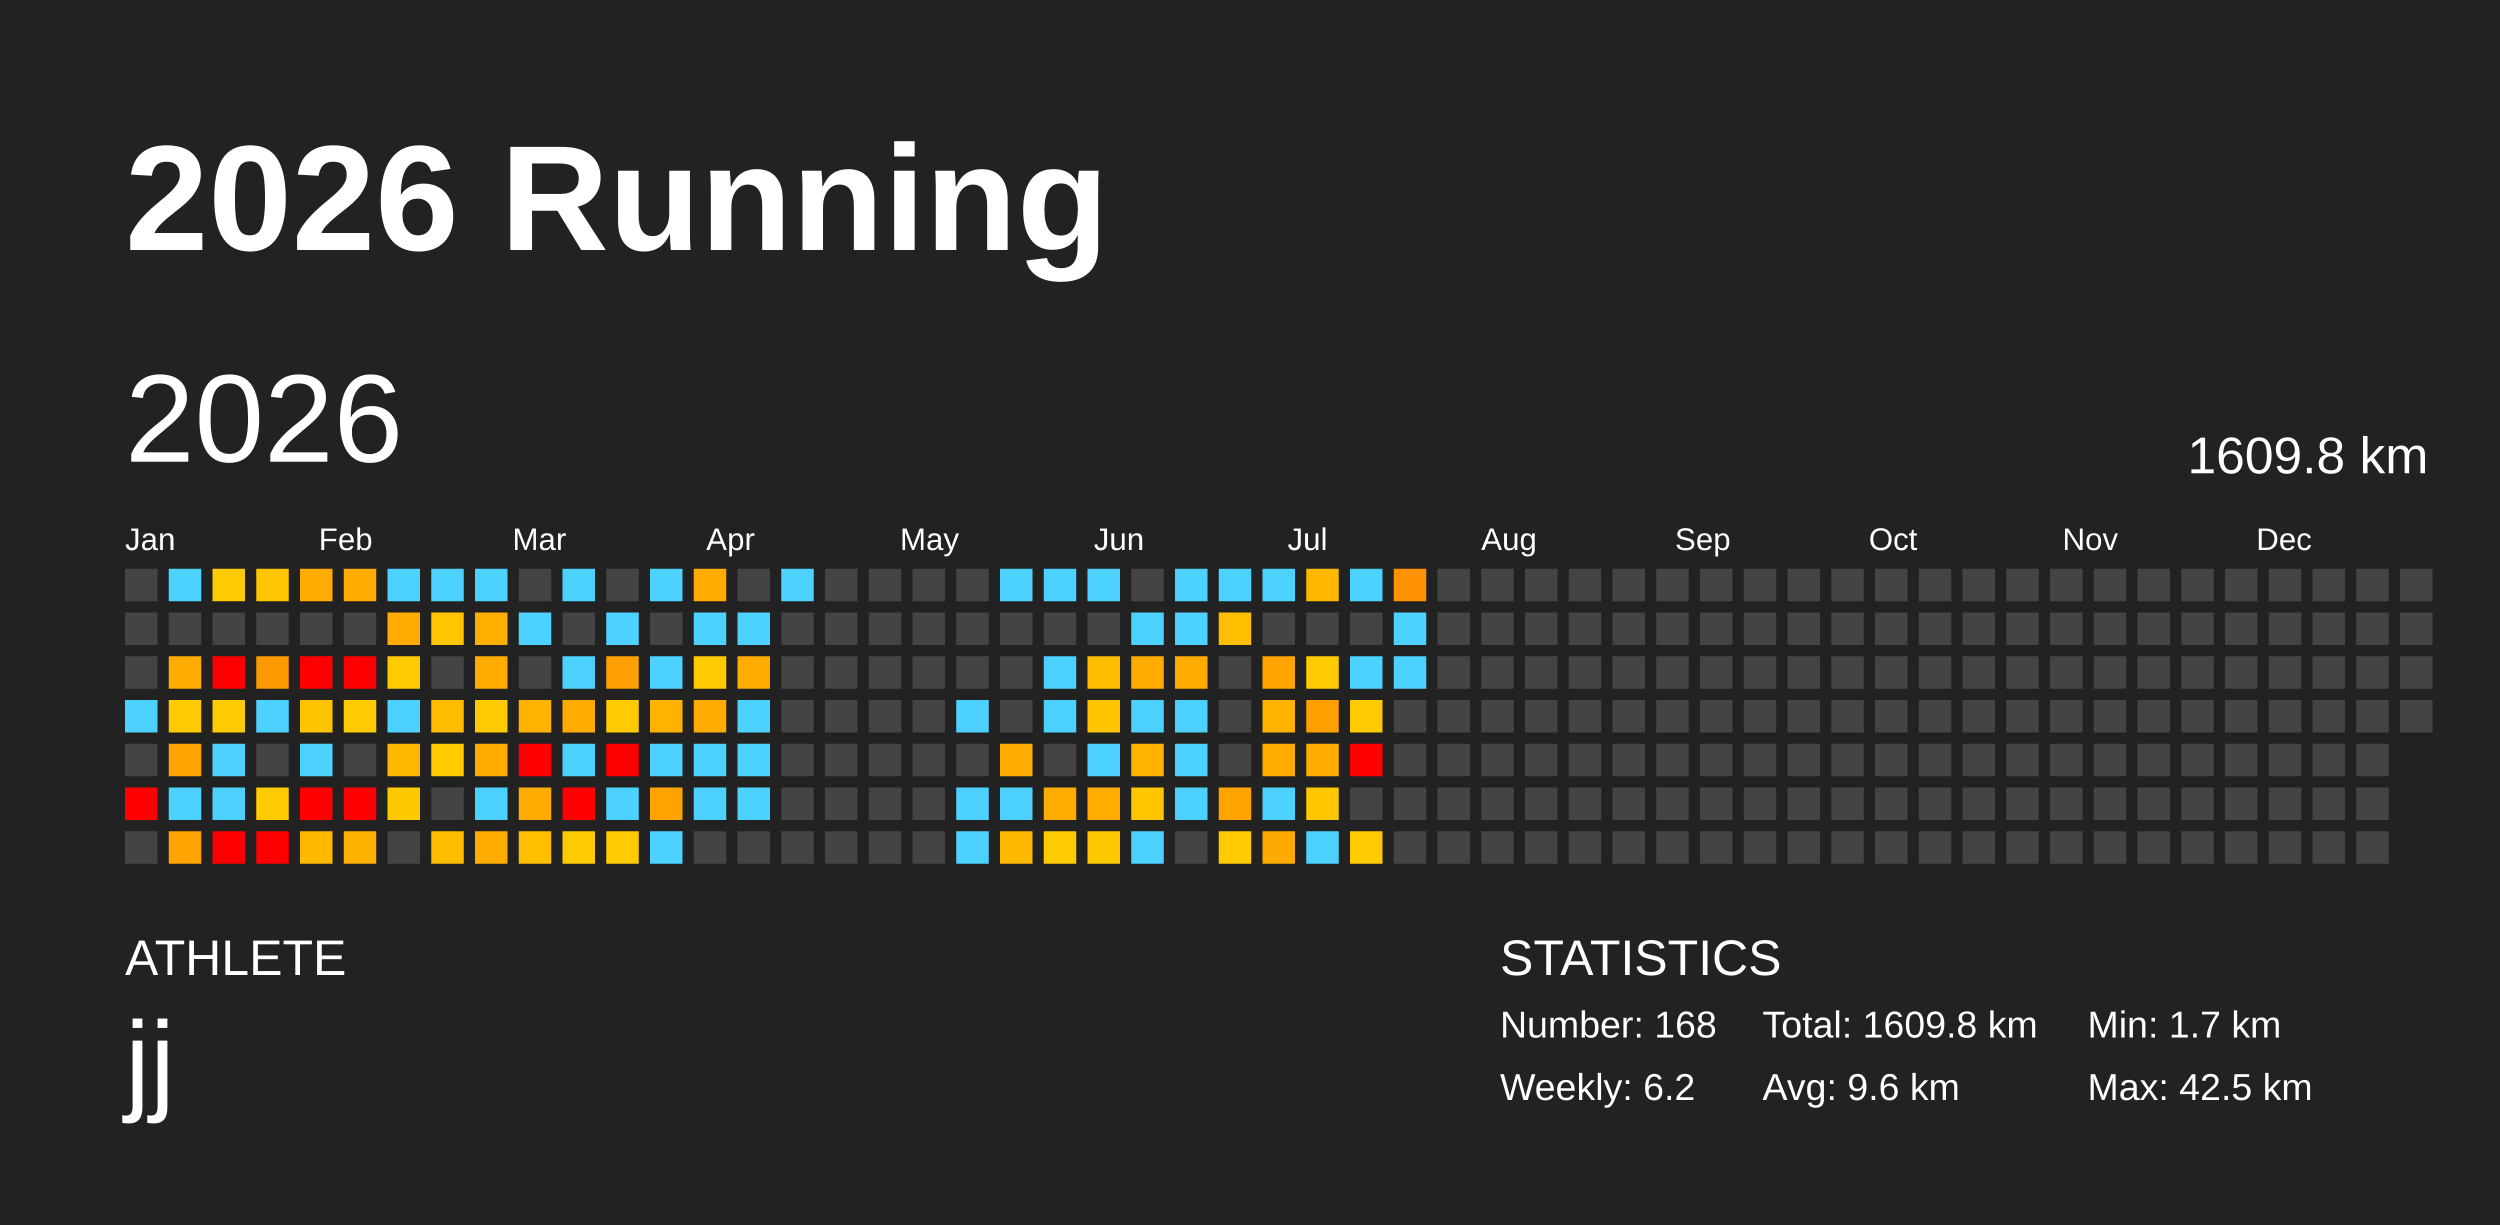
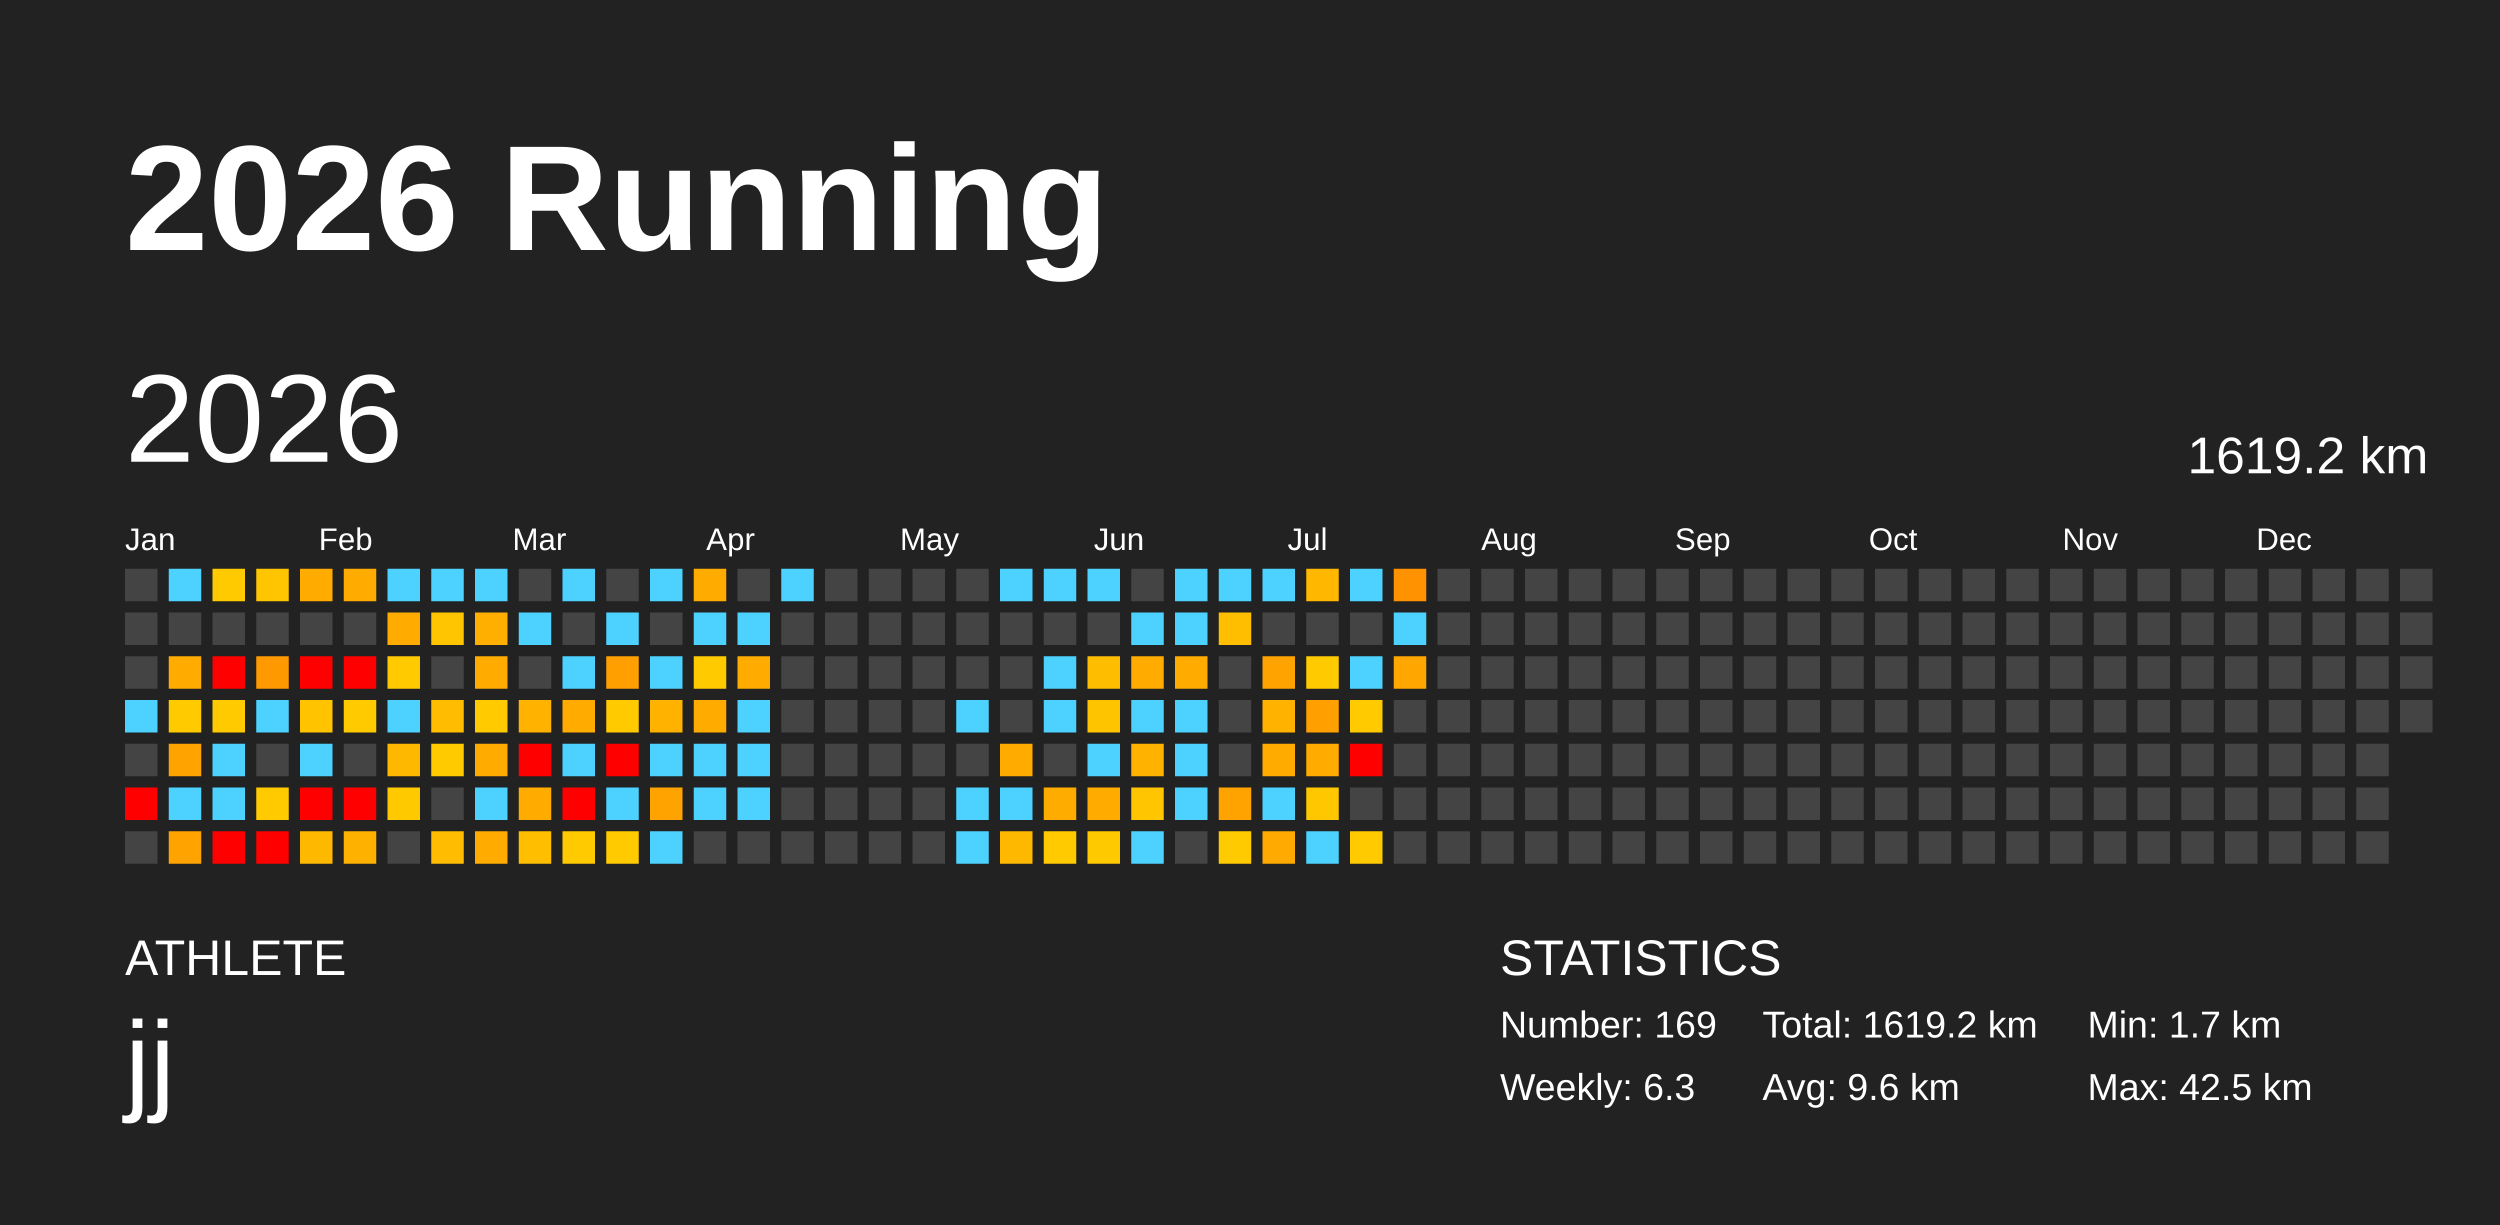
<svg xmlns="http://www.w3.org/2000/svg" baseProfile="full" height="98mm" version="1.1" viewBox="0,0,200,98" width="200mm">
  <defs />
  <rect fill="#222222" height="98" width="200" x="0" y="0" />
  <text fill="#FFFFFF" style="font-size:12px; font-family:Arial; font-weight:bold;" x="10" y="20">2026 Running</text>
  <text fill="#FFFFFF" style="font-size:4px; font-family:Arial" x="10" y="78">ATHLETE</text>
  <text fill="#FFFFFF" style="font-size:9px; font-family:Arial" x="10" y="88">jj</text>
  <text fill="#FFFFFF" style="font-size:4px; font-family:Arial" x="120" y="78">STATISTICS</text>
-   <text fill="#FFFFFF" style="font-size:3px; font-family:Arial" x="120" y="83">Number: 168</text>
-   <text fill="#FFFFFF" style="font-size:3px; font-family:Arial" x="120" y="88">Weekly: 6.2</text>
-   <text fill="#FFFFFF" style="font-size:3px; font-family:Arial" x="141" y="83">Total: 1609.8 km</text>
+   <text fill="#FFFFFF" style="font-size:3px; font-family:Arial" x="120" y="83">Number: 169</text>
+   <text fill="#FFFFFF" style="font-size:3px; font-family:Arial" x="120" y="88">Weekly: 6.3</text>
+   <text fill="#FFFFFF" style="font-size:3px; font-family:Arial" x="141" y="83">Total: 1619.2 km</text>
  <text fill="#FFFFFF" style="font-size:3px; font-family:Arial" x="141" y="88">Avg: 9.6 km</text>
  <text fill="#FFFFFF" style="font-size:3px; font-family:Arial" x="167" y="83">Min: 1.7 km</text>
  <text fill="#FFFFFF" style="font-size:3px; font-family:Arial" x="167" y="88">Max: 42.5 km</text>
  <text dominant-baseline="hanging" fill="#FFFFFF" style="font-size:10.0px; font-family:Arial;" x="10" y="30">2026</text>
-   <text dominant-baseline="hanging" fill="#FFFFFF" style="font-size:4.125px; font-family:Arial;" x="175" y="35">1609.8 km</text>
+   <text dominant-baseline="hanging" fill="#FFFFFF" style="font-size:4.125px; font-family:Arial;" x="175" y="35">1619.2 km</text>
  <text fill="#FFFFFF" style="font-size:2.5px; font-family:Arial" x="10.0" y="44">Jan</text>
  <text fill="#FFFFFF" style="font-size:2.5px; font-family:Arial" x="25.5" y="44">Feb</text>
  <text fill="#FFFFFF" style="font-size:2.5px; font-family:Arial" x="41.0" y="44">Mar</text>
  <text fill="#FFFFFF" style="font-size:2.5px; font-family:Arial" x="56.5" y="44">Apr</text>
  <text fill="#FFFFFF" style="font-size:2.5px; font-family:Arial" x="72.0" y="44">May</text>
  <text fill="#FFFFFF" style="font-size:2.5px; font-family:Arial" x="87.5" y="44">Jun</text>
  <text fill="#FFFFFF" style="font-size:2.5px; font-family:Arial" x="103.0" y="44">Jul</text>
  <text fill="#FFFFFF" style="font-size:2.5px; font-family:Arial" x="118.5" y="44">Aug</text>
  <text fill="#FFFFFF" style="font-size:2.5px; font-family:Arial" x="134.0" y="44">Sep</text>
  <text fill="#FFFFFF" style="font-size:2.5px; font-family:Arial" x="149.5" y="44">Oct</text>
  <text fill="#FFFFFF" style="font-size:2.5px; font-family:Arial" x="165.0" y="44">Nov</text>
  <text fill="#FFFFFF" style="font-size:2.5px; font-family:Arial" x="180.5" y="44">Dec</text>
  <rect fill="#444444" height="2.6" width="2.6" x="10.0" y="45.5" />
  <rect fill="#444444" height="2.6" width="2.6" x="10.0" y="49.0" />
  <rect fill="#444444" height="2.6" width="2.6" x="10.0" y="52.5" />
  <rect fill="#4dd2ff" height="2.6" width="2.6" x="10.0" y="56.0" />
  <rect fill="#444444" height="2.6" width="2.6" x="10.0" y="59.5" />
  <rect fill="red" height="2.6" width="2.6" x="10.0" y="63.0" />
  <rect fill="#444444" height="2.6" width="2.6" x="10.0" y="66.5" />
  <rect fill="#4dd2ff" height="2.6" width="2.6" x="13.5" y="45.5" />
  <rect fill="#444444" height="2.6" width="2.6" x="13.5" y="49.0" />
  <rect fill="#ffab00" height="2.6" width="2.6" x="13.5" y="52.5" />
  <rect fill="#ffcb00" height="2.6" width="2.6" x="13.5" y="56.0" />
  <rect fill="#ffa300" height="2.6" width="2.6" x="13.5" y="59.5" />
  <rect fill="#4dd2ff" height="2.6" width="2.6" x="13.5" y="63.0" />
  <rect fill="#ffa300" height="2.6" width="2.6" x="13.5" y="66.5" />
  <rect fill="#ffcb00" height="2.6" width="2.6" x="17.0" y="45.5" />
  <rect fill="#444444" height="2.6" width="2.6" x="17.0" y="49.0" />
  <rect fill="red" height="2.6" width="2.6" x="17.0" y="52.5" />
  <rect fill="#ffcb00" height="2.6" width="2.6" x="17.0" y="56.0" />
  <rect fill="#4dd2ff" height="2.6" width="2.6" x="17.0" y="59.5" />
  <rect fill="#4dd2ff" height="2.6" width="2.6" x="17.0" y="63.0" />
  <rect fill="red" height="2.6" width="2.6" x="17.0" y="66.5" />
  <rect fill="#ffc500" height="2.6" width="2.6" x="20.5" y="45.5" />
  <rect fill="#444444" height="2.6" width="2.6" x="20.5" y="49.0" />
  <rect fill="#ff9900" height="2.6" width="2.6" x="20.5" y="52.5" />
  <rect fill="#4dd2ff" height="2.6" width="2.6" x="20.5" y="56.0" />
  <rect fill="#444444" height="2.6" width="2.6" x="20.5" y="59.5" />
  <rect fill="#ffcb00" height="2.6" width="2.6" x="20.5" y="63.0" />
  <rect fill="red" height="2.6" width="2.6" x="20.5" y="66.5" />
  <rect fill="#ffab00" height="2.6" width="2.6" x="24.0" y="45.5" />
  <rect fill="#444444" height="2.6" width="2.6" x="24.0" y="49.0" />
  <rect fill="red" height="2.6" width="2.6" x="24.0" y="52.5" />
  <rect fill="#ffc300" height="2.6" width="2.6" x="24.0" y="56.0" />
  <rect fill="#4dd2ff" height="2.6" width="2.6" x="24.0" y="59.5" />
  <rect fill="red" height="2.6" width="2.6" x="24.0" y="63.0" />
  <rect fill="#ffb800" height="2.6" width="2.6" x="24.0" y="66.5" />
  <rect fill="#ffab00" height="2.6" width="2.6" x="27.5" y="45.5" />
  <rect fill="#444444" height="2.6" width="2.6" x="27.5" y="49.0" />
  <rect fill="red" height="2.6" width="2.6" x="27.5" y="52.5" />
  <rect fill="#ffcb00" height="2.6" width="2.6" x="27.5" y="56.0" />
  <rect fill="#444444" height="2.6" width="2.6" x="27.5" y="59.5" />
  <rect fill="red" height="2.6" width="2.6" x="27.5" y="63.0" />
  <rect fill="#ffb100" height="2.6" width="2.6" x="27.5" y="66.5" />
  <rect fill="#4dd2ff" height="2.6" width="2.6" x="31.0" y="45.5" />
  <rect fill="#ffab00" height="2.6" width="2.6" x="31.0" y="49.0" />
  <rect fill="#ffcb00" height="2.6" width="2.6" x="31.0" y="52.5" />
  <rect fill="#4dd2ff" height="2.6" width="2.6" x="31.0" y="56.0" />
  <rect fill="#ffb800" height="2.6" width="2.6" x="31.0" y="59.5" />
  <rect fill="#ffc900" height="2.6" width="2.6" x="31.0" y="63.0" />
  <rect fill="#444444" height="2.6" width="2.6" x="31.0" y="66.5" />
  <rect fill="#4dd2ff" height="2.6" width="2.6" x="34.5" y="45.5" />
  <rect fill="#ffc500" height="2.6" width="2.6" x="34.5" y="49.0" />
  <rect fill="#444444" height="2.6" width="2.6" x="34.5" y="52.5" />
  <rect fill="#ffbc00" height="2.6" width="2.6" x="34.5" y="56.0" />
  <rect fill="#ffcb00" height="2.6" width="2.6" x="34.5" y="59.5" />
  <rect fill="#444444" height="2.6" width="2.6" x="34.5" y="63.0" />
  <rect fill="#ffbc00" height="2.6" width="2.6" x="34.5" y="66.5" />
  <rect fill="#4dd2ff" height="2.6" width="2.6" x="38.0" y="45.5" />
  <rect fill="#ffaf00" height="2.6" width="2.6" x="38.0" y="49.0" />
  <rect fill="#ffab00" height="2.6" width="2.6" x="38.0" y="52.5" />
  <rect fill="#ffcb00" height="2.6" width="2.6" x="38.0" y="56.0" />
  <rect fill="#ffab00" height="2.6" width="2.6" x="38.0" y="59.5" />
  <rect fill="#4dd2ff" height="2.6" width="2.6" x="38.0" y="63.0" />
  <rect fill="#ffab00" height="2.6" width="2.6" x="38.0" y="66.5" />
  <rect fill="#444444" height="2.6" width="2.6" x="41.5" y="45.5" />
  <rect fill="#4dd2ff" height="2.6" width="2.6" x="41.5" y="49.0" />
  <rect fill="#444444" height="2.6" width="2.6" x="41.5" y="52.5" />
  <rect fill="#ffb200" height="2.6" width="2.6" x="41.5" y="56.0" />
  <rect fill="red" height="2.6" width="2.6" x="41.5" y="59.5" />
  <rect fill="#ffab00" height="2.6" width="2.6" x="41.5" y="63.0" />
  <rect fill="#ffbf00" height="2.6" width="2.6" x="41.5" y="66.5" />
  <rect fill="#4dd2ff" height="2.6" width="2.6" x="45.0" y="45.5" />
  <rect fill="#444444" height="2.6" width="2.6" x="45.0" y="49.0" />
  <rect fill="#4dd2ff" height="2.6" width="2.6" x="45.0" y="52.5" />
  <rect fill="#ffab00" height="2.6" width="2.6" x="45.0" y="56.0" />
  <rect fill="#4dd2ff" height="2.6" width="2.6" x="45.0" y="59.5" />
  <rect fill="red" height="2.6" width="2.6" x="45.0" y="63.0" />
  <rect fill="#ffcb00" height="2.6" width="2.6" x="45.0" y="66.5" />
  <rect fill="#444444" height="2.6" width="2.6" x="48.5" y="45.5" />
  <rect fill="#4dd2ff" height="2.6" width="2.6" x="48.5" y="49.0" />
  <rect fill="#ff9f00" height="2.6" width="2.6" x="48.5" y="52.5" />
  <rect fill="#ffcb00" height="2.6" width="2.6" x="48.5" y="56.0" />
  <rect fill="red" height="2.6" width="2.6" x="48.5" y="59.5" />
  <rect fill="#4dd2ff" height="2.6" width="2.6" x="48.5" y="63.0" />
  <rect fill="#ffcb00" height="2.6" width="2.6" x="48.5" y="66.5" />
  <rect fill="#4dd2ff" height="2.6" width="2.6" x="52.0" y="45.5" />
  <rect fill="#444444" height="2.6" width="2.6" x="52.0" y="49.0" />
  <rect fill="#4dd2ff" height="2.6" width="2.6" x="52.0" y="52.5" />
  <rect fill="#ffb200" height="2.6" width="2.6" x="52.0" y="56.0" />
  <rect fill="#4dd2ff" height="2.6" width="2.6" x="52.0" y="59.5" />
  <rect fill="#ffa300" height="2.6" width="2.6" x="52.0" y="63.0" />
  <rect fill="#4dd2ff" height="2.6" width="2.6" x="52.0" y="66.5" />
  <rect fill="#ffab00" height="2.6" width="2.6" x="55.5" y="45.5" />
  <rect fill="#4dd2ff" height="2.6" width="2.6" x="55.5" y="49.0" />
  <rect fill="#ffcb00" height="2.6" width="2.6" x="55.5" y="52.5" />
  <rect fill="#ffab00" height="2.6" width="2.6" x="55.5" y="56.0" />
  <rect fill="#4dd2ff" height="2.6" width="2.6" x="55.5" y="59.5" />
  <rect fill="#4dd2ff" height="2.6" width="2.6" x="55.5" y="63.0" />
  <rect fill="#444444" height="2.6" width="2.6" x="55.5" y="66.5" />
  <rect fill="#444444" height="2.6" width="2.6" x="59.0" y="45.5" />
  <rect fill="#4dd2ff" height="2.6" width="2.6" x="59.0" y="49.0" />
  <rect fill="#ffab00" height="2.6" width="2.6" x="59.0" y="52.5" />
  <rect fill="#4dd2ff" height="2.6" width="2.6" x="59.0" y="56.0" />
  <rect fill="#4dd2ff" height="2.6" width="2.6" x="59.0" y="59.5" />
  <rect fill="#4dd2ff" height="2.6" width="2.6" x="59.0" y="63.0" />
  <rect fill="#444444" height="2.6" width="2.6" x="59.0" y="66.5" />
  <rect fill="#4dd2ff" height="2.6" width="2.6" x="62.5" y="45.5" />
  <rect fill="#444444" height="2.6" width="2.6" x="62.5" y="49.0" />
  <rect fill="#444444" height="2.6" width="2.6" x="62.5" y="52.5" />
  <rect fill="#444444" height="2.6" width="2.6" x="62.5" y="56.0" />
  <rect fill="#444444" height="2.6" width="2.6" x="62.5" y="59.5" />
  <rect fill="#444444" height="2.6" width="2.6" x="62.5" y="63.0" />
  <rect fill="#444444" height="2.6" width="2.6" x="62.5" y="66.5" />
  <rect fill="#444444" height="2.6" width="2.6" x="66.0" y="45.5" />
  <rect fill="#444444" height="2.6" width="2.6" x="66.0" y="49.0" />
  <rect fill="#444444" height="2.6" width="2.6" x="66.0" y="52.5" />
  <rect fill="#444444" height="2.6" width="2.6" x="66.0" y="56.0" />
  <rect fill="#444444" height="2.6" width="2.6" x="66.0" y="59.5" />
  <rect fill="#444444" height="2.6" width="2.6" x="66.0" y="63.0" />
  <rect fill="#444444" height="2.6" width="2.6" x="66.0" y="66.5" />
  <rect fill="#444444" height="2.6" width="2.6" x="69.5" y="45.5" />
  <rect fill="#444444" height="2.6" width="2.6" x="69.5" y="49.0" />
  <rect fill="#444444" height="2.6" width="2.6" x="69.5" y="52.5" />
  <rect fill="#444444" height="2.6" width="2.6" x="69.5" y="56.0" />
  <rect fill="#444444" height="2.6" width="2.6" x="69.5" y="59.5" />
  <rect fill="#444444" height="2.6" width="2.6" x="69.5" y="63.0" />
  <rect fill="#444444" height="2.6" width="2.6" x="69.5" y="66.5" />
  <rect fill="#444444" height="2.6" width="2.6" x="73.0" y="45.5" />
  <rect fill="#444444" height="2.6" width="2.6" x="73.0" y="49.0" />
  <rect fill="#444444" height="2.6" width="2.6" x="73.0" y="52.5" />
  <rect fill="#444444" height="2.6" width="2.6" x="73.0" y="56.0" />
  <rect fill="#444444" height="2.6" width="2.6" x="73.0" y="59.5" />
  <rect fill="#444444" height="2.6" width="2.6" x="73.0" y="63.0" />
  <rect fill="#444444" height="2.6" width="2.6" x="73.0" y="66.5" />
  <rect fill="#444444" height="2.6" width="2.6" x="76.5" y="45.5" />
  <rect fill="#444444" height="2.6" width="2.6" x="76.5" y="49.0" />
  <rect fill="#444444" height="2.6" width="2.6" x="76.5" y="52.5" />
  <rect fill="#4dd2ff" height="2.6" width="2.6" x="76.5" y="56.0" />
  <rect fill="#444444" height="2.6" width="2.6" x="76.5" y="59.5" />
  <rect fill="#4dd2ff" height="2.6" width="2.6" x="76.5" y="63.0" />
  <rect fill="#4dd2ff" height="2.6" width="2.6" x="76.5" y="66.5" />
  <rect fill="#4dd2ff" height="2.6" width="2.6" x="80.0" y="45.5" />
  <rect fill="#444444" height="2.6" width="2.6" x="80.0" y="49.0" />
  <rect fill="#444444" height="2.6" width="2.6" x="80.0" y="52.5" />
  <rect fill="#444444" height="2.6" width="2.6" x="80.0" y="56.0" />
  <rect fill="#ffab00" height="2.6" width="2.6" x="80.0" y="59.5" />
  <rect fill="#4dd2ff" height="2.6" width="2.6" x="80.0" y="63.0" />
  <rect fill="#ffb800" height="2.6" width="2.6" x="80.0" y="66.5" />
  <rect fill="#4dd2ff" height="2.6" width="2.6" x="83.5" y="45.5" />
  <rect fill="#444444" height="2.6" width="2.6" x="83.5" y="49.0" />
  <rect fill="#4dd2ff" height="2.6" width="2.6" x="83.5" y="52.5" />
  <rect fill="#4dd2ff" height="2.6" width="2.6" x="83.5" y="56.0" />
  <rect fill="#444444" height="2.6" width="2.6" x="83.5" y="59.5" />
  <rect fill="#ffac00" height="2.6" width="2.6" x="83.5" y="63.0" />
  <rect fill="#ffcb00" height="2.6" width="2.6" x="83.5" y="66.5" />
  <rect fill="#4dd2ff" height="2.6" width="2.6" x="87.0" y="45.5" />
  <rect fill="#444444" height="2.6" width="2.6" x="87.0" y="49.0" />
  <rect fill="#ffbd00" height="2.6" width="2.6" x="87.0" y="52.5" />
  <rect fill="#ffc400" height="2.6" width="2.6" x="87.0" y="56.0" />
  <rect fill="#4dd2ff" height="2.6" width="2.6" x="87.0" y="59.5" />
  <rect fill="#ffab00" height="2.6" width="2.6" x="87.0" y="63.0" />
  <rect fill="#ffc900" height="2.6" width="2.6" x="87.0" y="66.5" />
  <rect fill="#444444" height="2.6" width="2.6" x="90.5" y="45.5" />
  <rect fill="#4dd2ff" height="2.6" width="2.6" x="90.5" y="49.0" />
  <rect fill="#ffab00" height="2.6" width="2.6" x="90.5" y="52.5" />
  <rect fill="#4dd2ff" height="2.6" width="2.6" x="90.5" y="56.0" />
  <rect fill="#ffb200" height="2.6" width="2.6" x="90.5" y="59.5" />
  <rect fill="#ffc500" height="2.6" width="2.6" x="90.5" y="63.0" />
  <rect fill="#4dd2ff" height="2.6" width="2.6" x="90.5" y="66.5" />
  <rect fill="#4dd2ff" height="2.6" width="2.6" x="94.0" y="45.5" />
  <rect fill="#4dd2ff" height="2.6" width="2.6" x="94.0" y="49.0" />
  <rect fill="#ffab00" height="2.6" width="2.6" x="94.0" y="52.5" />
  <rect fill="#4dd2ff" height="2.6" width="2.6" x="94.0" y="56.0" />
  <rect fill="#4dd2ff" height="2.6" width="2.6" x="94.0" y="59.5" />
  <rect fill="#4dd2ff" height="2.6" width="2.6" x="94.0" y="63.0" />
  <rect fill="#444444" height="2.6" width="2.6" x="94.0" y="66.5" />
  <rect fill="#4dd2ff" height="2.6" width="2.6" x="97.5" y="45.5" />
  <rect fill="#ffbf00" height="2.6" width="2.6" x="97.5" y="49.0" />
  <rect fill="#444444" height="2.6" width="2.6" x="97.5" y="52.5" />
  <rect fill="#444444" height="2.6" width="2.6" x="97.5" y="56.0" />
  <rect fill="#444444" height="2.6" width="2.6" x="97.5" y="59.5" />
  <rect fill="#ffa300" height="2.6" width="2.6" x="97.5" y="63.0" />
  <rect fill="#ffcb00" height="2.6" width="2.6" x="97.5" y="66.5" />
  <rect fill="#4dd2ff" height="2.6" width="2.6" x="101.0" y="45.5" />
  <rect fill="#444444" height="2.6" width="2.6" x="101.0" y="49.0" />
  <rect fill="#ffa300" height="2.6" width="2.6" x="101.0" y="52.5" />
  <rect fill="#ffb200" height="2.6" width="2.6" x="101.0" y="56.0" />
  <rect fill="#ffab00" height="2.6" width="2.6" x="101.0" y="59.5" />
  <rect fill="#4dd2ff" height="2.6" width="2.6" x="101.0" y="63.0" />
  <rect fill="#ffaa00" height="2.6" width="2.6" x="101.0" y="66.5" />
  <rect fill="#ffb700" height="2.6" width="2.6" x="104.5" y="45.5" />
  <rect fill="#444444" height="2.6" width="2.6" x="104.5" y="49.0" />
  <rect fill="#ffcb00" height="2.6" width="2.6" x="104.5" y="52.5" />
  <rect fill="#ff9f00" height="2.6" width="2.6" x="104.5" y="56.0" />
  <rect fill="#ffab00" height="2.6" width="2.6" x="104.5" y="59.5" />
  <rect fill="#ffc700" height="2.6" width="2.6" x="104.5" y="63.0" />
  <rect fill="#4dd2ff" height="2.6" width="2.6" x="104.5" y="66.5" />
  <rect fill="#4dd2ff" height="2.6" width="2.6" x="108.0" y="45.5" />
  <rect fill="#444444" height="2.6" width="2.6" x="108.0" y="49.0" />
  <rect fill="#4dd2ff" height="2.6" width="2.6" x="108.0" y="52.5" />
  <rect fill="#ffcb00" height="2.6" width="2.6" x="108.0" y="56.0" />
  <rect fill="red" height="2.6" width="2.6" x="108.0" y="59.5" />
  <rect fill="#444444" height="2.6" width="2.6" x="108.0" y="63.0" />
  <rect fill="#ffcb00" height="2.6" width="2.6" x="108.0" y="66.5" />
  <rect fill="#ff9200" height="2.6" width="2.6" x="111.5" y="45.5" />
  <rect fill="#4dd2ff" height="2.6" width="2.6" x="111.5" y="49.0" />
-   <rect fill="#4dd2ff" height="2.6" width="2.6" x="111.5" y="52.5" />
+   <rect fill="#ffa600" height="2.6" width="2.6" x="111.5" y="52.5" />
  <rect fill="#444444" height="2.6" width="2.6" x="111.5" y="56.0" />
  <rect fill="#444444" height="2.6" width="2.6" x="111.5" y="59.5" />
  <rect fill="#444444" height="2.6" width="2.6" x="111.5" y="63.0" />
  <rect fill="#444444" height="2.6" width="2.6" x="111.5" y="66.5" />
  <rect fill="#444444" height="2.6" width="2.6" x="115.0" y="45.5" />
  <rect fill="#444444" height="2.6" width="2.6" x="115.0" y="49.0" />
  <rect fill="#444444" height="2.6" width="2.6" x="115.0" y="52.5" />
  <rect fill="#444444" height="2.6" width="2.6" x="115.0" y="56.0" />
  <rect fill="#444444" height="2.6" width="2.6" x="115.0" y="59.5" />
  <rect fill="#444444" height="2.6" width="2.6" x="115.0" y="63.0" />
  <rect fill="#444444" height="2.6" width="2.6" x="115.0" y="66.5" />
  <rect fill="#444444" height="2.6" width="2.6" x="118.5" y="45.5" />
  <rect fill="#444444" height="2.6" width="2.6" x="118.5" y="49.0" />
  <rect fill="#444444" height="2.6" width="2.6" x="118.5" y="52.5" />
  <rect fill="#444444" height="2.6" width="2.6" x="118.5" y="56.0" />
  <rect fill="#444444" height="2.6" width="2.6" x="118.5" y="59.5" />
  <rect fill="#444444" height="2.6" width="2.6" x="118.5" y="63.0" />
  <rect fill="#444444" height="2.6" width="2.6" x="118.5" y="66.5" />
  <rect fill="#444444" height="2.6" width="2.6" x="122.0" y="45.5" />
  <rect fill="#444444" height="2.6" width="2.6" x="122.0" y="49.0" />
  <rect fill="#444444" height="2.6" width="2.6" x="122.0" y="52.5" />
  <rect fill="#444444" height="2.6" width="2.6" x="122.0" y="56.0" />
  <rect fill="#444444" height="2.6" width="2.6" x="122.0" y="59.5" />
  <rect fill="#444444" height="2.6" width="2.6" x="122.0" y="63.0" />
  <rect fill="#444444" height="2.6" width="2.6" x="122.0" y="66.5" />
  <rect fill="#444444" height="2.6" width="2.6" x="125.5" y="45.5" />
  <rect fill="#444444" height="2.6" width="2.6" x="125.5" y="49.0" />
  <rect fill="#444444" height="2.6" width="2.6" x="125.5" y="52.5" />
  <rect fill="#444444" height="2.6" width="2.6" x="125.5" y="56.0" />
  <rect fill="#444444" height="2.6" width="2.6" x="125.5" y="59.5" />
  <rect fill="#444444" height="2.6" width="2.6" x="125.5" y="63.0" />
  <rect fill="#444444" height="2.6" width="2.6" x="125.5" y="66.5" />
  <rect fill="#444444" height="2.6" width="2.6" x="129.0" y="45.5" />
  <rect fill="#444444" height="2.6" width="2.6" x="129.0" y="49.0" />
  <rect fill="#444444" height="2.6" width="2.6" x="129.0" y="52.5" />
  <rect fill="#444444" height="2.6" width="2.6" x="129.0" y="56.0" />
  <rect fill="#444444" height="2.6" width="2.6" x="129.0" y="59.5" />
  <rect fill="#444444" height="2.6" width="2.6" x="129.0" y="63.0" />
  <rect fill="#444444" height="2.6" width="2.6" x="129.0" y="66.5" />
  <rect fill="#444444" height="2.6" width="2.6" x="132.5" y="45.5" />
  <rect fill="#444444" height="2.6" width="2.6" x="132.5" y="49.0" />
  <rect fill="#444444" height="2.6" width="2.6" x="132.5" y="52.5" />
  <rect fill="#444444" height="2.6" width="2.6" x="132.5" y="56.0" />
  <rect fill="#444444" height="2.6" width="2.6" x="132.5" y="59.5" />
  <rect fill="#444444" height="2.6" width="2.6" x="132.5" y="63.0" />
  <rect fill="#444444" height="2.6" width="2.6" x="132.5" y="66.5" />
  <rect fill="#444444" height="2.6" width="2.6" x="136.0" y="45.5" />
  <rect fill="#444444" height="2.6" width="2.6" x="136.0" y="49.0" />
  <rect fill="#444444" height="2.6" width="2.6" x="136.0" y="52.5" />
  <rect fill="#444444" height="2.6" width="2.6" x="136.0" y="56.0" />
  <rect fill="#444444" height="2.6" width="2.6" x="136.0" y="59.5" />
  <rect fill="#444444" height="2.6" width="2.6" x="136.0" y="63.0" />
  <rect fill="#444444" height="2.6" width="2.6" x="136.0" y="66.5" />
  <rect fill="#444444" height="2.6" width="2.6" x="139.5" y="45.5" />
  <rect fill="#444444" height="2.6" width="2.6" x="139.5" y="49.0" />
  <rect fill="#444444" height="2.6" width="2.6" x="139.5" y="52.5" />
  <rect fill="#444444" height="2.6" width="2.6" x="139.5" y="56.0" />
  <rect fill="#444444" height="2.6" width="2.6" x="139.5" y="59.5" />
  <rect fill="#444444" height="2.6" width="2.6" x="139.5" y="63.0" />
  <rect fill="#444444" height="2.6" width="2.6" x="139.5" y="66.5" />
  <rect fill="#444444" height="2.6" width="2.6" x="143.0" y="45.5" />
  <rect fill="#444444" height="2.6" width="2.6" x="143.0" y="49.0" />
  <rect fill="#444444" height="2.6" width="2.6" x="143.0" y="52.5" />
  <rect fill="#444444" height="2.6" width="2.6" x="143.0" y="56.0" />
  <rect fill="#444444" height="2.6" width="2.6" x="143.0" y="59.5" />
  <rect fill="#444444" height="2.6" width="2.6" x="143.0" y="63.0" />
  <rect fill="#444444" height="2.6" width="2.6" x="143.0" y="66.5" />
  <rect fill="#444444" height="2.6" width="2.6" x="146.5" y="45.5" />
  <rect fill="#444444" height="2.6" width="2.6" x="146.5" y="49.0" />
  <rect fill="#444444" height="2.6" width="2.6" x="146.5" y="52.5" />
  <rect fill="#444444" height="2.6" width="2.6" x="146.5" y="56.0" />
  <rect fill="#444444" height="2.6" width="2.6" x="146.5" y="59.5" />
  <rect fill="#444444" height="2.6" width="2.6" x="146.5" y="63.0" />
  <rect fill="#444444" height="2.6" width="2.6" x="146.5" y="66.5" />
  <rect fill="#444444" height="2.6" width="2.6" x="150.0" y="45.5" />
  <rect fill="#444444" height="2.6" width="2.6" x="150.0" y="49.0" />
  <rect fill="#444444" height="2.6" width="2.6" x="150.0" y="52.5" />
  <rect fill="#444444" height="2.6" width="2.6" x="150.0" y="56.0" />
  <rect fill="#444444" height="2.6" width="2.6" x="150.0" y="59.5" />
  <rect fill="#444444" height="2.6" width="2.6" x="150.0" y="63.0" />
  <rect fill="#444444" height="2.6" width="2.6" x="150.0" y="66.5" />
  <rect fill="#444444" height="2.6" width="2.6" x="153.5" y="45.5" />
  <rect fill="#444444" height="2.6" width="2.6" x="153.5" y="49.0" />
  <rect fill="#444444" height="2.6" width="2.6" x="153.5" y="52.5" />
  <rect fill="#444444" height="2.6" width="2.6" x="153.5" y="56.0" />
  <rect fill="#444444" height="2.6" width="2.6" x="153.5" y="59.5" />
  <rect fill="#444444" height="2.6" width="2.6" x="153.5" y="63.0" />
  <rect fill="#444444" height="2.6" width="2.6" x="153.5" y="66.5" />
  <rect fill="#444444" height="2.6" width="2.6" x="157.0" y="45.5" />
  <rect fill="#444444" height="2.6" width="2.6" x="157.0" y="49.0" />
  <rect fill="#444444" height="2.6" width="2.6" x="157.0" y="52.5" />
  <rect fill="#444444" height="2.6" width="2.6" x="157.0" y="56.0" />
  <rect fill="#444444" height="2.6" width="2.6" x="157.0" y="59.5" />
  <rect fill="#444444" height="2.6" width="2.6" x="157.0" y="63.0" />
  <rect fill="#444444" height="2.6" width="2.6" x="157.0" y="66.5" />
  <rect fill="#444444" height="2.6" width="2.6" x="160.5" y="45.5" />
  <rect fill="#444444" height="2.6" width="2.6" x="160.5" y="49.0" />
  <rect fill="#444444" height="2.6" width="2.6" x="160.5" y="52.5" />
  <rect fill="#444444" height="2.6" width="2.6" x="160.5" y="56.0" />
  <rect fill="#444444" height="2.6" width="2.6" x="160.5" y="59.5" />
  <rect fill="#444444" height="2.6" width="2.6" x="160.5" y="63.0" />
  <rect fill="#444444" height="2.6" width="2.6" x="160.5" y="66.5" />
  <rect fill="#444444" height="2.6" width="2.6" x="164.0" y="45.5" />
  <rect fill="#444444" height="2.6" width="2.6" x="164.0" y="49.0" />
  <rect fill="#444444" height="2.6" width="2.6" x="164.0" y="52.5" />
  <rect fill="#444444" height="2.6" width="2.6" x="164.0" y="56.0" />
  <rect fill="#444444" height="2.6" width="2.6" x="164.0" y="59.5" />
  <rect fill="#444444" height="2.6" width="2.6" x="164.0" y="63.0" />
  <rect fill="#444444" height="2.6" width="2.6" x="164.0" y="66.5" />
  <rect fill="#444444" height="2.6" width="2.6" x="167.5" y="45.5" />
  <rect fill="#444444" height="2.6" width="2.6" x="167.5" y="49.0" />
  <rect fill="#444444" height="2.6" width="2.6" x="167.5" y="52.5" />
  <rect fill="#444444" height="2.6" width="2.6" x="167.5" y="56.0" />
  <rect fill="#444444" height="2.6" width="2.6" x="167.5" y="59.5" />
  <rect fill="#444444" height="2.6" width="2.6" x="167.5" y="63.0" />
  <rect fill="#444444" height="2.6" width="2.6" x="167.5" y="66.5" />
  <rect fill="#444444" height="2.6" width="2.6" x="171.0" y="45.5" />
  <rect fill="#444444" height="2.6" width="2.6" x="171.0" y="49.0" />
  <rect fill="#444444" height="2.6" width="2.6" x="171.0" y="52.5" />
  <rect fill="#444444" height="2.6" width="2.6" x="171.0" y="56.0" />
  <rect fill="#444444" height="2.6" width="2.6" x="171.0" y="59.5" />
  <rect fill="#444444" height="2.6" width="2.6" x="171.0" y="63.0" />
  <rect fill="#444444" height="2.6" width="2.6" x="171.0" y="66.5" />
  <rect fill="#444444" height="2.6" width="2.6" x="174.5" y="45.5" />
  <rect fill="#444444" height="2.6" width="2.6" x="174.5" y="49.0" />
  <rect fill="#444444" height="2.6" width="2.6" x="174.5" y="52.5" />
  <rect fill="#444444" height="2.6" width="2.6" x="174.5" y="56.0" />
  <rect fill="#444444" height="2.6" width="2.6" x="174.5" y="59.5" />
  <rect fill="#444444" height="2.6" width="2.6" x="174.5" y="63.0" />
  <rect fill="#444444" height="2.6" width="2.6" x="174.5" y="66.5" />
  <rect fill="#444444" height="2.6" width="2.6" x="178.0" y="45.5" />
  <rect fill="#444444" height="2.6" width="2.6" x="178.0" y="49.0" />
  <rect fill="#444444" height="2.6" width="2.6" x="178.0" y="52.5" />
  <rect fill="#444444" height="2.6" width="2.6" x="178.0" y="56.0" />
  <rect fill="#444444" height="2.6" width="2.6" x="178.0" y="59.5" />
  <rect fill="#444444" height="2.6" width="2.6" x="178.0" y="63.0" />
  <rect fill="#444444" height="2.6" width="2.6" x="178.0" y="66.5" />
  <rect fill="#444444" height="2.6" width="2.6" x="181.5" y="45.5" />
  <rect fill="#444444" height="2.6" width="2.6" x="181.5" y="49.0" />
  <rect fill="#444444" height="2.6" width="2.6" x="181.5" y="52.5" />
  <rect fill="#444444" height="2.6" width="2.6" x="181.5" y="56.0" />
  <rect fill="#444444" height="2.6" width="2.6" x="181.5" y="59.5" />
  <rect fill="#444444" height="2.6" width="2.6" x="181.5" y="63.0" />
  <rect fill="#444444" height="2.6" width="2.6" x="181.5" y="66.5" />
  <rect fill="#444444" height="2.6" width="2.6" x="185.0" y="45.5" />
  <rect fill="#444444" height="2.6" width="2.6" x="185.0" y="49.0" />
  <rect fill="#444444" height="2.6" width="2.6" x="185.0" y="52.5" />
  <rect fill="#444444" height="2.6" width="2.6" x="185.0" y="56.0" />
  <rect fill="#444444" height="2.6" width="2.6" x="185.0" y="59.5" />
  <rect fill="#444444" height="2.6" width="2.6" x="185.0" y="63.0" />
  <rect fill="#444444" height="2.6" width="2.6" x="185.0" y="66.5" />
  <rect fill="#444444" height="2.6" width="2.6" x="188.5" y="45.5" />
  <rect fill="#444444" height="2.6" width="2.6" x="188.5" y="49.0" />
  <rect fill="#444444" height="2.6" width="2.6" x="188.5" y="52.5" />
  <rect fill="#444444" height="2.6" width="2.6" x="188.5" y="56.0" />
  <rect fill="#444444" height="2.6" width="2.6" x="188.5" y="59.5" />
  <rect fill="#444444" height="2.6" width="2.6" x="188.5" y="63.0" />
  <rect fill="#444444" height="2.6" width="2.6" x="188.5" y="66.5" />
  <rect fill="#444444" height="2.6" width="2.6" x="192.0" y="45.5" />
  <rect fill="#444444" height="2.6" width="2.6" x="192.0" y="49.0" />
  <rect fill="#444444" height="2.6" width="2.6" x="192.0" y="52.5" />
  <rect fill="#444444" height="2.6" width="2.6" x="192.0" y="56.0" />
</svg>
